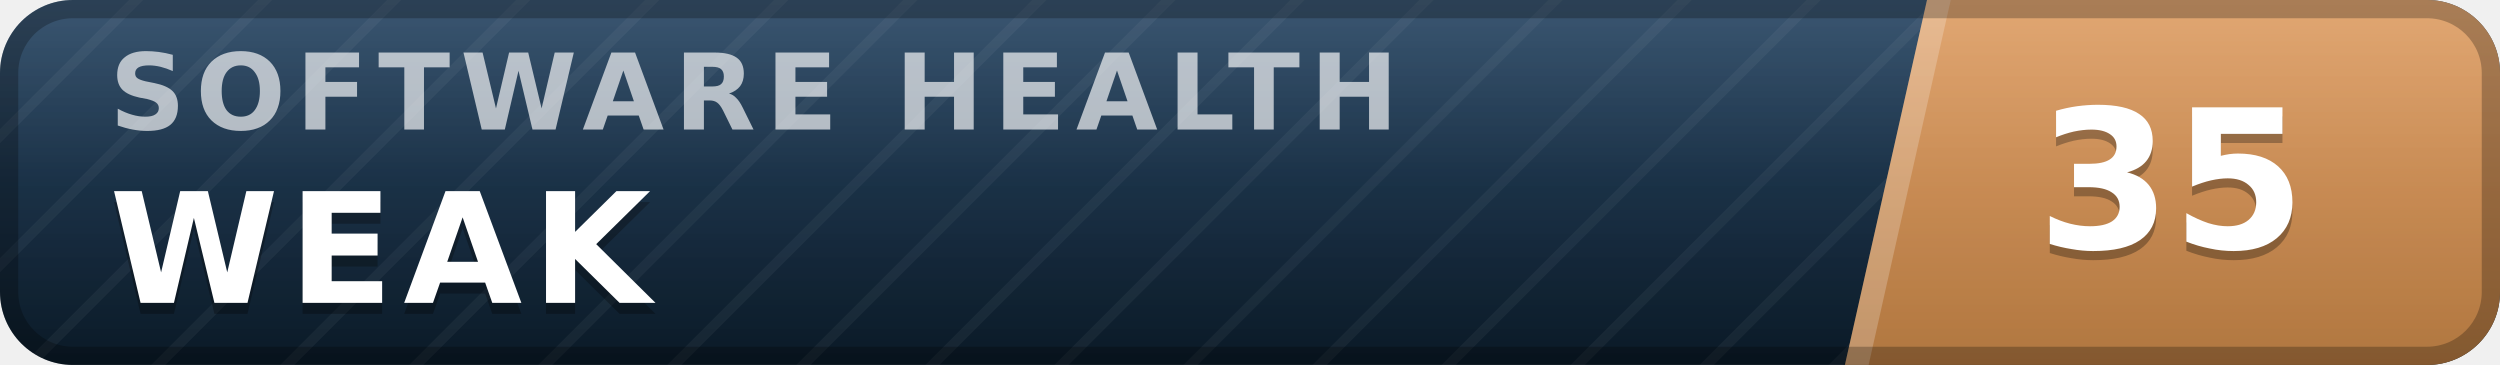
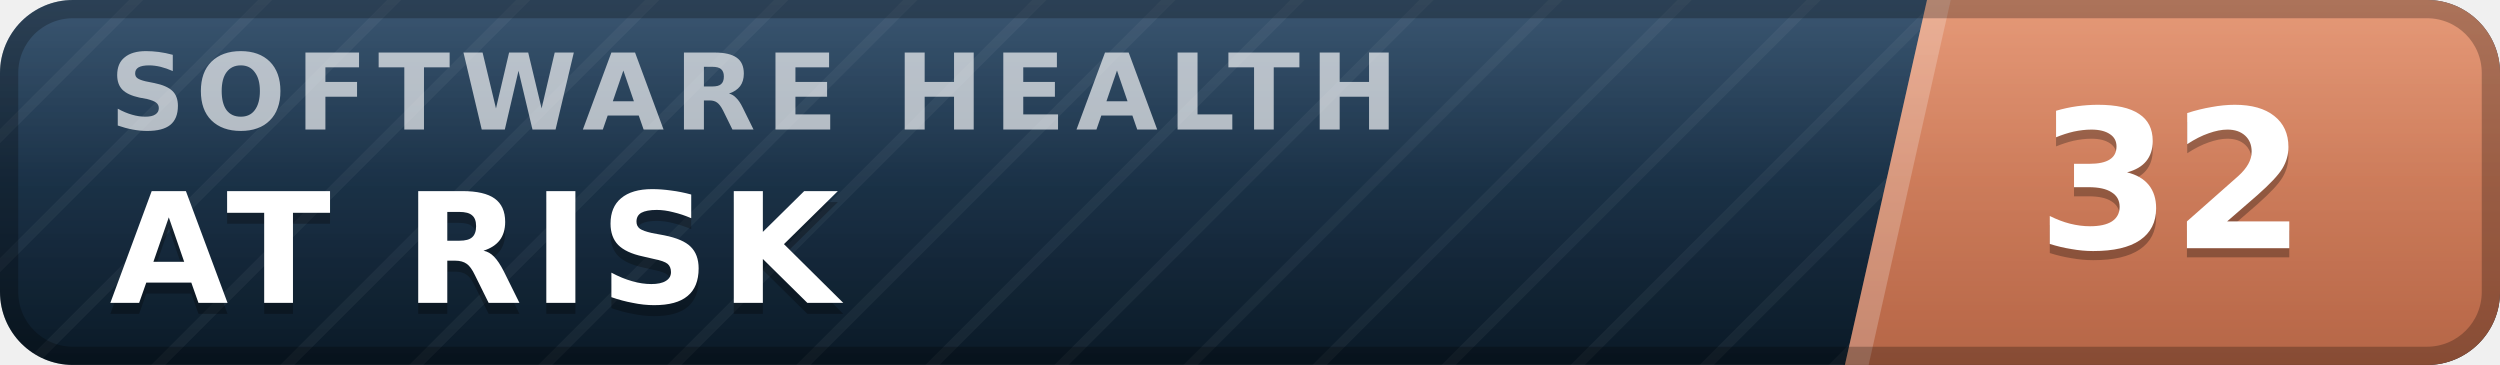
- <svg xmlns="http://www.w3.org/2000/svg" width="137" height="20" viewBox="0 0 137 20" role="img" aria-label="inspect.software software health index 35 of 100, weak" font-family="Verdana,DejaVu Sans,Geneva,sans-serif">
+ <svg xmlns="http://www.w3.org/2000/svg" width="137" height="20" viewBox="0 0 137 20" role="img" aria-label="inspect.software software health index 32 of 100, at risk" font-family="Verdana,DejaVu Sans,Geneva,sans-serif">
  <defs>
    <linearGradient id="plate" x1="0" y1="0" x2="0" y2="1">
      <stop offset="0" stop-color="#1d3d5c" />
      <stop offset="1" stop-color="#0a1926" />
    </linearGradient>
    <linearGradient id="endplate" x1="0" y1="0" x2="0" y2="1">
-       <stop offset="0" stop-color="#dd9a5e" />
-       <stop offset="1" stop-color="#b0763f" />
+       <stop offset="0" stop-color="#e18a64" />
+       <stop offset="1" stop-color="#b56546" />
    </linearGradient>
    <linearGradient id="gloss" x1="0" y1="0" x2="0" y2="1">
      <stop offset="0" stop-color="#fff" stop-opacity=".13" />
      <stop offset=".5" stop-color="#fff" stop-opacity=".03" />
      <stop offset="1" stop-color="#fff" stop-opacity="0" />
    </linearGradient>
    <pattern id="guilloche" width="5" height="5" patternUnits="userSpaceOnUse" patternTransform="rotate(45)">
      <line x1="0" y1="0" x2="0" y2="5" stroke="#fff" stroke-opacity=".045" stroke-width="1.1" />
    </pattern>
    <clipPath id="rounded">
      <rect width="137" height="20" rx="4" />
    </clipPath>
  </defs>
  <g clip-path="url(#rounded)">
    <rect width="137" height="20" fill="url(#plate)" />
    <rect width="137" height="20" fill="url(#guilloche)" />
    <polygon points="105.6,0 137,0 137,20 101.1,20" fill="url(#endplate)" />
    <polygon points="105.6,0 106.9,0 102.4,20 101.1,20" fill="#fff" fill-opacity=".22" />
    <text x="6.0" y="7.1" font-size="5.8" letter-spacing="0.55" fill="#fff" fill-opacity=".66" font-weight="bold" textLength="76.3" lengthAdjust="spacing">SOFTWARE HEALTH</text>
-     <text x="6.0" y="17.2" font-size="8.4" fill="#000" fill-opacity=".3" font-weight="bold" letter-spacing="0.55" textLength="30.3" lengthAdjust="spacing">WEAK</text>
-     <text x="6.0" y="16.6" font-size="8.4" fill="#fff" font-weight="bold" letter-spacing="0.55" textLength="30.3" lengthAdjust="spacing">WEAK</text>
-     <text x="119.0" y="14.1" font-size="10.6" fill="#000" fill-opacity=".3" font-weight="bold" text-anchor="middle">35</text>
-     <text x="119.0" y="13.6" font-size="10.6" fill="#fff" font-weight="bold" text-anchor="middle">35</text>
+     <text x="6.0" y="17.2" font-size="8.4" fill="#000" fill-opacity=".3" font-weight="bold" letter-spacing="0.55" textLength="43.3" lengthAdjust="spacing">AT RISK</text>
+     <text x="6.0" y="16.6" font-size="8.4" fill="#fff" font-weight="bold" letter-spacing="0.55" textLength="43.3" lengthAdjust="spacing">AT RISK</text>
+     <text x="119.0" y="14.1" font-size="10.6" fill="#000" fill-opacity=".3" font-weight="bold" text-anchor="middle">32</text>
+     <text x="119.0" y="13.6" font-size="10.6" fill="#fff" font-weight="bold" text-anchor="middle">32</text>
    <rect width="137" height="20" fill="url(#gloss)" />
  </g>
  <rect x=".5" y=".5" width="136" height="19" rx="3.5" fill="none" stroke="#000" stroke-opacity=".25" />
</svg>
